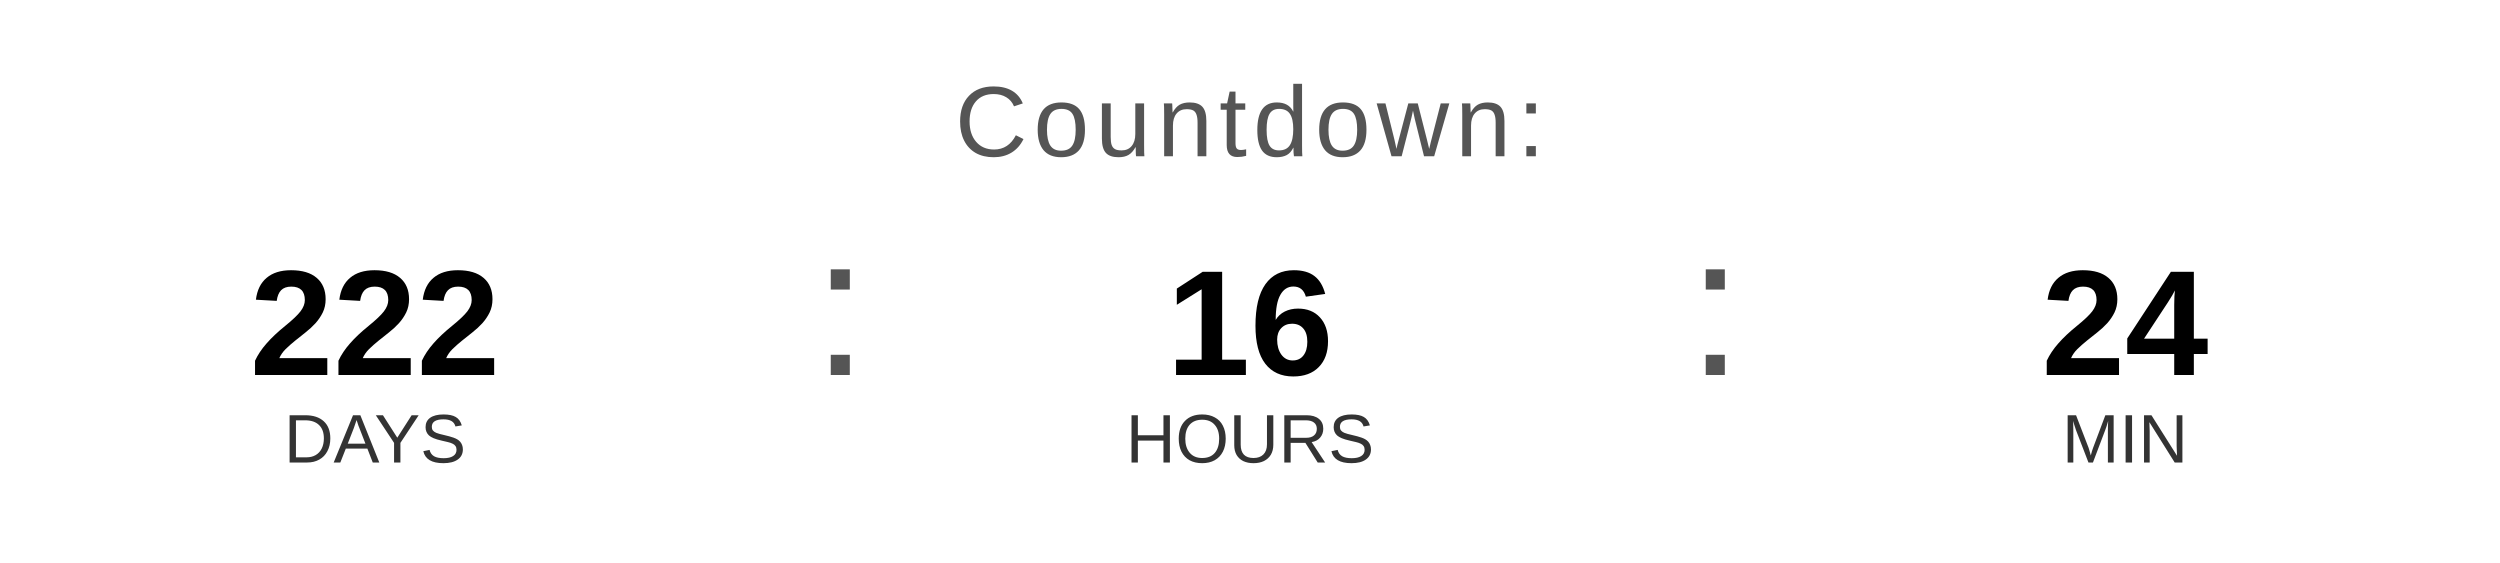
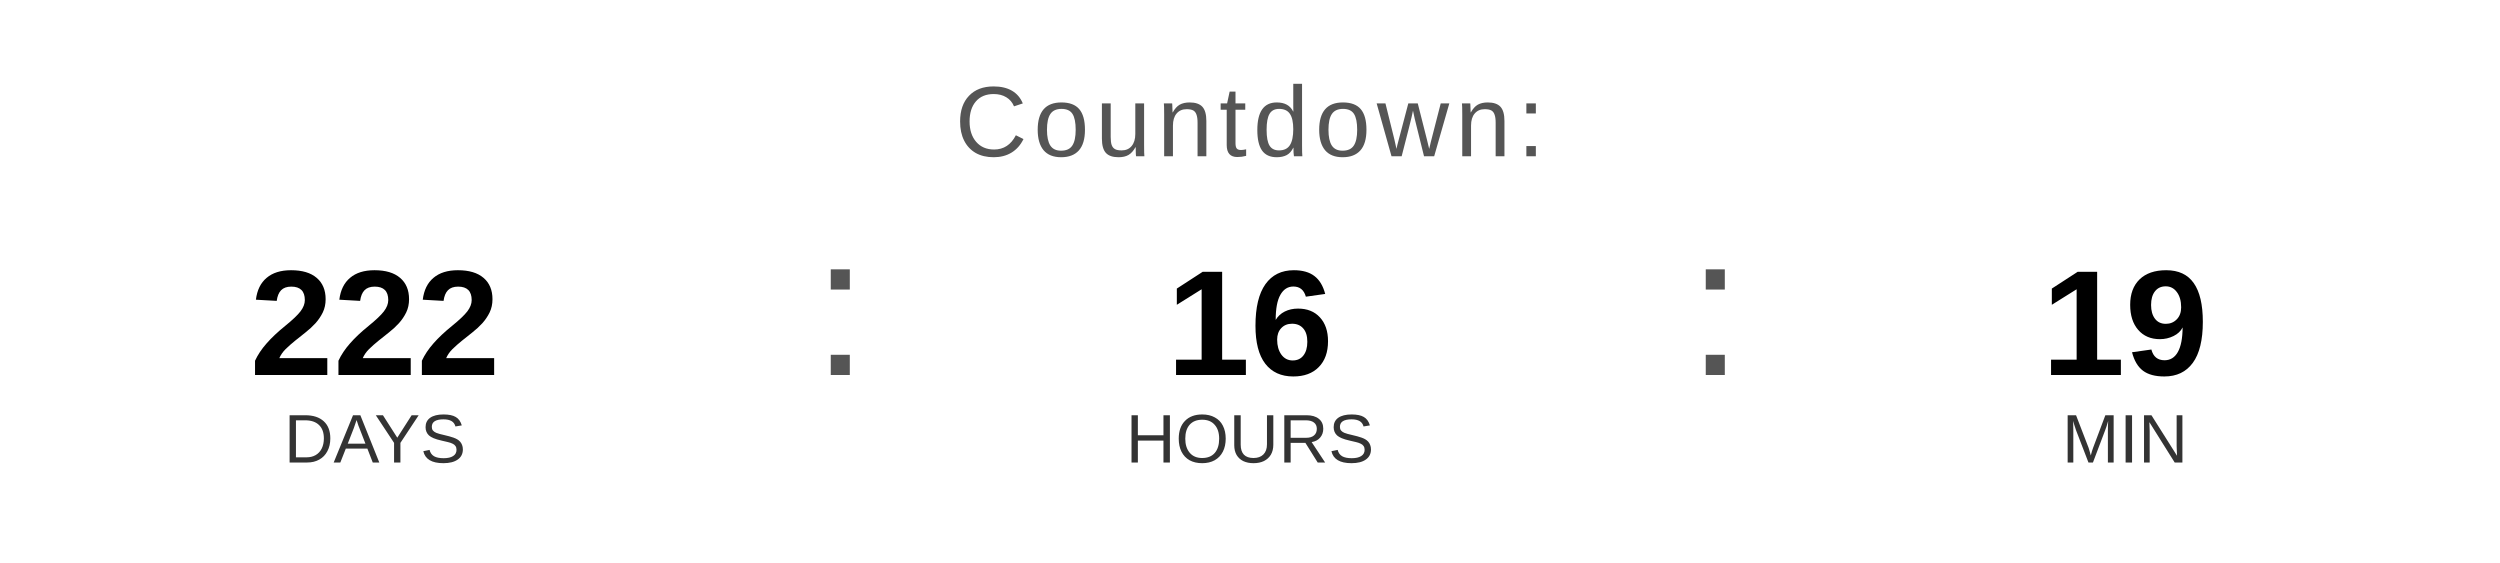
<svg xmlns="http://www.w3.org/2000/svg" width="400" height="90" viewBox="0 0 400 90">
  <text x="200" y="25" font-family="Arial, Helvetica, sans-serif" font-size="16" fill="#555555" text-anchor="middle" letter-spacing="1">
    Countdown:
  </text>
  <text x="60" y="60" font-family="Arial, Helvetica, sans-serif" font-size="24" font-weight="bold" fill="#000000" text-anchor="middle">222</text>
  <text x="60" y="74" font-family="Arial, Helvetica, sans-serif" font-size="11" fill="#333333" text-anchor="middle">DAYS</text>
  <text x="130" y="60" font-family="Arial, sans-serif" font-size="32" fill="#555555">:</text>
  <text x="200" y="60" font-family="Arial, Helvetica, sans-serif" font-size="24" font-weight="bold" fill="#000000" text-anchor="middle">16</text>
  <text x="200" y="74" font-family="Arial, Helvetica, sans-serif" font-size="11" fill="#333333" text-anchor="middle">HOURS</text>
  <text x="270" y="60" font-family="Arial, sans-serif" font-size="32" fill="#555555">:</text>
-   <text x="340" y="60" font-family="Arial, Helvetica, sans-serif" font-size="24" font-weight="bold" fill="#000000" text-anchor="middle">24</text>
+   <text x="340" y="60" font-family="Arial, Helvetica, sans-serif" font-size="24" font-weight="bold" fill="#000000" text-anchor="middle">19</text>
  <text x="340" y="74" font-family="Arial, Helvetica, sans-serif" font-size="11" fill="#333333" text-anchor="middle">MIN</text>
</svg>
